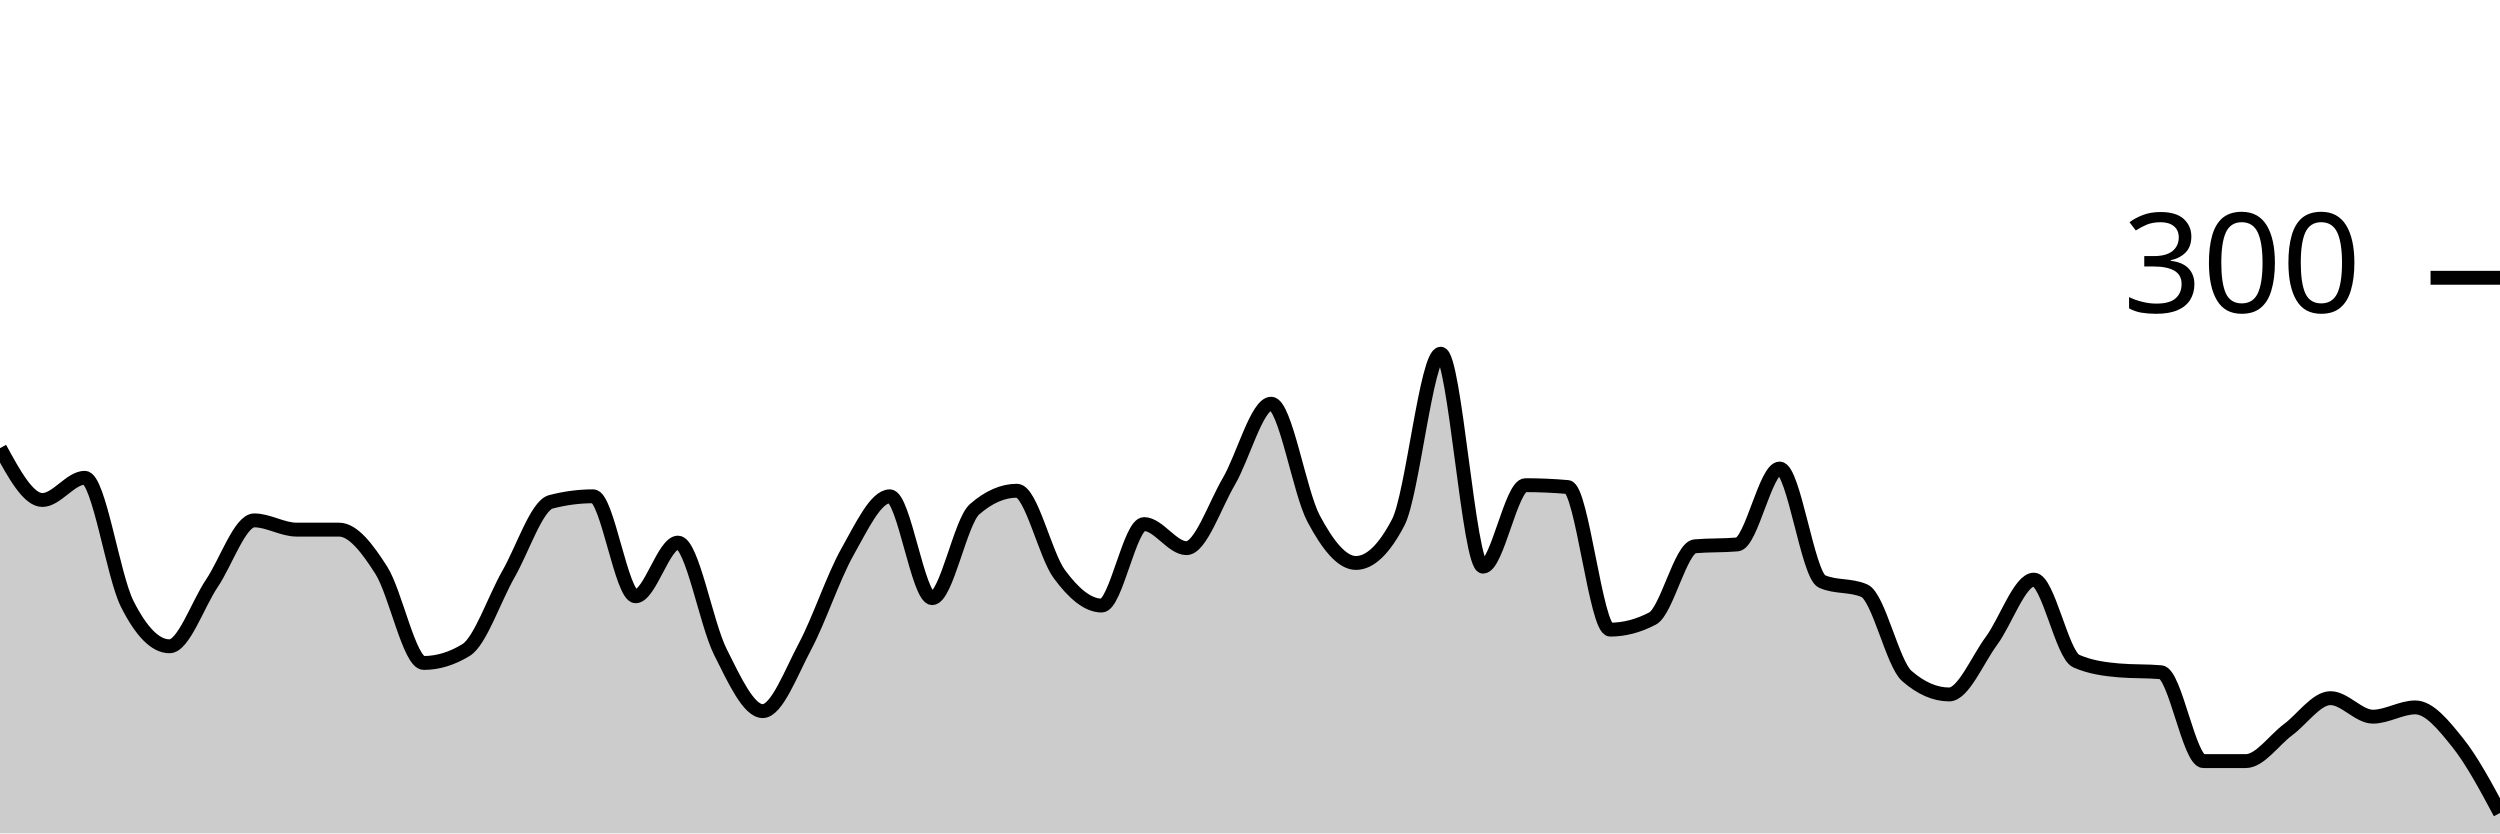
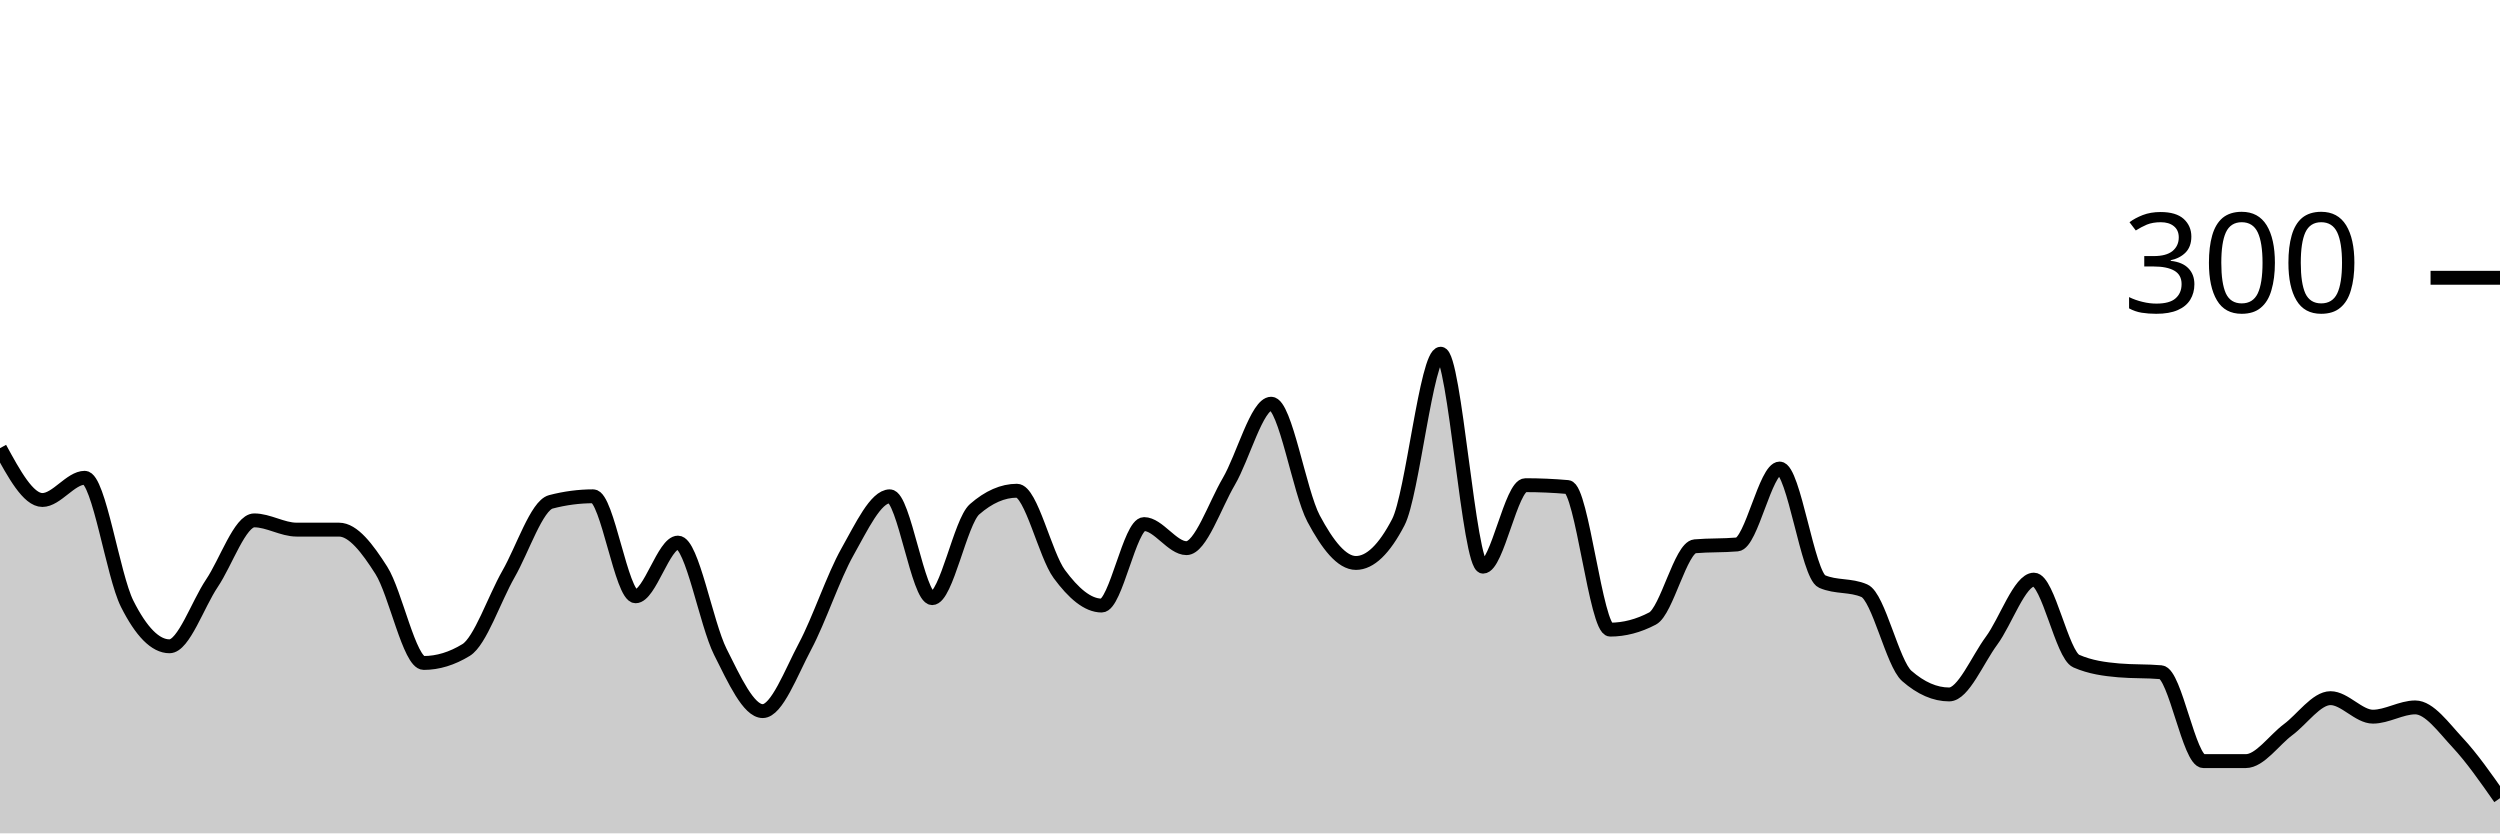
<svg xmlns="http://www.w3.org/2000/svg" viewBox="0 0 180 60">
  <g transform="translate(0,20)">
-     <path class="area" fill="rgba(0, 0, 0, 0.2)" d="M0,12.267C1.017,14.133,2.034,16,3.051,16C4.068,16,5.085,14.4,6.102,14.4C7.119,14.4,8.136,21.444,9.153,23.467C10.169,25.489,11.186,26.533,12.203,26.533C13.22,26.533,14.237,23.511,15.254,22C16.271,20.489,17.288,17.467,18.305,17.467C19.322,17.467,20.339,18.133,21.356,18.133C22.373,18.133,23.39,18.133,24.407,18.133C25.424,18.133,26.441,19.467,27.458,21.067C28.475,22.667,29.492,27.733,30.508,27.733C31.525,27.733,32.542,27.422,33.559,26.8C34.576,26.178,35.593,23.111,36.61,21.333C37.627,19.556,38.644,16.4,39.661,16.133C40.678,15.867,41.695,15.733,42.712,15.733C43.729,15.733,44.746,22.933,45.763,22.933C46.78,22.933,47.797,19.067,48.814,19.067C49.831,19.067,50.847,24.911,51.864,26.933C52.881,28.956,53.898,31.2,54.915,31.2C55.932,31.2,56.949,28.444,57.966,26.533C58.983,24.622,60,21.533,61.017,19.733C62.034,17.933,63.051,15.733,64.068,15.733C65.085,15.733,66.102,23.067,67.119,23.067C68.136,23.067,69.153,17.556,70.169,16.667C71.186,15.778,72.203,15.333,73.22,15.333C74.237,15.333,75.254,19.956,76.271,21.333C77.288,22.711,78.305,23.6,79.322,23.6C80.339,23.6,81.356,17.733,82.373,17.733C83.39,17.733,84.407,19.467,85.424,19.467C86.441,19.467,87.458,16.4,88.475,14.667C89.492,12.933,90.508,9.067,91.525,9.067C92.542,9.067,93.559,15.422,94.576,17.333C95.593,19.244,96.61,20.533,97.627,20.533C98.644,20.533,99.661,19.556,100.678,17.6C101.695,15.644,102.712,5.467,103.729,5.467C104.746,5.467,105.763,20.8,106.78,20.8C107.797,20.8,108.814,14.933,109.831,14.933C110.847,14.933,111.864,14.978,112.881,15.067C113.898,15.156,114.915,25.333,115.932,25.333C116.949,25.333,117.966,25.067,118.983,24.533C120,24,121.017,19.422,122.034,19.333C123.051,19.244,124.068,19.289,125.085,19.2C126.102,19.111,127.119,13.733,128.136,13.733C129.153,13.733,130.169,21.422,131.186,21.867C132.203,22.311,133.22,22.089,134.237,22.533C135.254,22.978,136.271,27.778,137.288,28.667C138.305,29.556,139.322,30,140.339,30C141.356,30,142.373,27.511,143.39,26.133C144.407,24.756,145.424,21.733,146.441,21.733C147.458,21.733,148.475,27.156,149.492,27.6C150.508,28.044,151.525,28.178,152.542,28.267C153.559,28.356,154.576,28.311,155.593,28.4C156.61,28.489,157.627,34.8,158.644,34.8C159.661,34.8,160.678,34.8,161.695,34.8C162.712,34.8,163.729,33.289,164.746,32.533C165.763,31.778,166.78,30.267,167.797,30.267C168.814,30.267,169.831,31.6,170.847,31.6C171.864,31.6,172.881,30.933,173.898,30.933C174.915,30.933,175.932,32.2,176.949,33.467C177.966,34.733,178.983,36.633,180,38.533L180,40C178.983,40,177.966,40,176.949,40C175.932,40,174.915,40,173.898,40C172.881,40,171.864,40,170.847,40C169.831,40,168.814,40,167.797,40C166.78,40,165.763,40,164.746,40C163.729,40,162.712,40,161.695,40C160.678,40,159.661,40,158.644,40C157.627,40,156.61,40,155.593,40C154.576,40,153.559,40,152.542,40C151.525,40,150.508,40,149.492,40C148.475,40,147.458,40,146.441,40C145.424,40,144.407,40,143.39,40C142.373,40,141.356,40,140.339,40C139.322,40,138.305,40,137.288,40C136.271,40,135.254,40,134.237,40C133.22,40,132.203,40,131.186,40C130.169,40,129.153,40,128.136,40C127.119,40,126.102,40,125.085,40C124.068,40,123.051,40,122.034,40C121.017,40,120,40,118.983,40C117.966,40,116.949,40,115.932,40C114.915,40,113.898,40,112.881,40C111.864,40,110.847,40,109.831,40C108.814,40,107.797,40,106.78,40C105.763,40,104.746,40,103.729,40C102.712,40,101.695,40,100.678,40C99.661,40,98.644,40,97.627,40C96.61,40,95.593,40,94.576,40C93.559,40,92.542,40,91.525,40C90.508,40,89.492,40,88.475,40C87.458,40,86.441,40,85.424,40C84.407,40,83.39,40,82.373,40C81.356,40,80.339,40,79.322,40C78.305,40,77.288,40,76.271,40C75.254,40,74.237,40,73.22,40C72.203,40,71.186,40,70.169,40C69.153,40,68.136,40,67.119,40C66.102,40,65.085,40,64.068,40C63.051,40,62.034,40,61.017,40C60,40,58.983,40,57.966,40C56.949,40,55.932,40,54.915,40C53.898,40,52.881,40,51.864,40C50.847,40,49.831,40,48.814,40C47.797,40,46.78,40,45.763,40C44.746,40,43.729,40,42.712,40C41.695,40,40.678,40,39.661,40C38.644,40,37.627,40,36.61,40C35.593,40,34.576,40,33.559,40C32.542,40,31.525,40,30.508,40C29.492,40,28.475,40,27.458,40C26.441,40,25.424,40,24.407,40C23.39,40,22.373,40,21.356,40C20.339,40,19.322,40,18.305,40C17.288,40,16.271,40,15.254,40C14.237,40,13.22,40,12.203,40C11.186,40,10.169,40,9.153,40C8.136,40,7.119,40,6.102,40C5.085,40,4.068,40,3.051,40C2.034,40,1.017,40,0,40Z" />
-     <path class="line" stroke="black" fill="none" d="M0,12.267C1.017,14.133,2.034,16,3.051,16C4.068,16,5.085,14.4,6.102,14.4C7.119,14.4,8.136,21.444,9.153,23.467C10.169,25.489,11.186,26.533,12.203,26.533C13.22,26.533,14.237,23.511,15.254,22C16.271,20.489,17.288,17.467,18.305,17.467C19.322,17.467,20.339,18.133,21.356,18.133C22.373,18.133,23.39,18.133,24.407,18.133C25.424,18.133,26.441,19.467,27.458,21.067C28.475,22.667,29.492,27.733,30.508,27.733C31.525,27.733,32.542,27.422,33.559,26.8C34.576,26.178,35.593,23.111,36.61,21.333C37.627,19.556,38.644,16.4,39.661,16.133C40.678,15.867,41.695,15.733,42.712,15.733C43.729,15.733,44.746,22.933,45.763,22.933C46.78,22.933,47.797,19.067,48.814,19.067C49.831,19.067,50.847,24.911,51.864,26.933C52.881,28.956,53.898,31.2,54.915,31.2C55.932,31.2,56.949,28.444,57.966,26.533C58.983,24.622,60,21.533,61.017,19.733C62.034,17.933,63.051,15.733,64.068,15.733C65.085,15.733,66.102,23.067,67.119,23.067C68.136,23.067,69.153,17.556,70.169,16.667C71.186,15.778,72.203,15.333,73.22,15.333C74.237,15.333,75.254,19.956,76.271,21.333C77.288,22.711,78.305,23.6,79.322,23.6C80.339,23.6,81.356,17.733,82.373,17.733C83.39,17.733,84.407,19.467,85.424,19.467C86.441,19.467,87.458,16.4,88.475,14.667C89.492,12.933,90.508,9.067,91.525,9.067C92.542,9.067,93.559,15.422,94.576,17.333C95.593,19.244,96.61,20.533,97.627,20.533C98.644,20.533,99.661,19.556,100.678,17.6C101.695,15.644,102.712,5.467,103.729,5.467C104.746,5.467,105.763,20.8,106.78,20.8C107.797,20.8,108.814,14.933,109.831,14.933C110.847,14.933,111.864,14.978,112.881,15.067C113.898,15.156,114.915,25.333,115.932,25.333C116.949,25.333,117.966,25.067,118.983,24.533C120,24,121.017,19.422,122.034,19.333C123.051,19.244,124.068,19.289,125.085,19.2C126.102,19.111,127.119,13.733,128.136,13.733C129.153,13.733,130.169,21.422,131.186,21.867C132.203,22.311,133.22,22.089,134.237,22.533C135.254,22.978,136.271,27.778,137.288,28.667C138.305,29.556,139.322,30,140.339,30C141.356,30,142.373,27.511,143.39,26.133C144.407,24.756,145.424,21.733,146.441,21.733C147.458,21.733,148.475,27.156,149.492,27.6C150.508,28.044,151.525,28.178,152.542,28.267C153.559,28.356,154.576,28.311,155.593,28.4C156.61,28.489,157.627,34.8,158.644,34.8C159.661,34.8,160.678,34.8,161.695,34.8C162.712,34.8,163.729,33.289,164.746,32.533C165.763,31.778,166.78,30.267,167.797,30.267C168.814,30.267,169.831,31.6,170.847,31.6C171.864,31.6,172.881,30.933,173.898,30.933C174.915,30.933,175.932,32.2,176.949,33.467C177.966,34.733,178.983,36.633,180,38.533" />
+     <path class="area" fill="rgba(0, 0, 0, 0.2)" d="M0,12.267C1.017,14.133,2.034,16,3.051,16C4.068,16,5.085,14.4,6.102,14.4C7.119,14.4,8.136,21.444,9.153,23.467C10.169,25.489,11.186,26.533,12.203,26.533C13.22,26.533,14.237,23.511,15.254,22C16.271,20.489,17.288,17.467,18.305,17.467C19.322,17.467,20.339,18.133,21.356,18.133C22.373,18.133,23.39,18.133,24.407,18.133C25.424,18.133,26.441,19.467,27.458,21.067C28.475,22.667,29.492,27.733,30.508,27.733C31.525,27.733,32.542,27.422,33.559,26.8C34.576,26.178,35.593,23.111,36.61,21.333C37.627,19.556,38.644,16.4,39.661,16.133C40.678,15.867,41.695,15.733,42.712,15.733C43.729,15.733,44.746,22.933,45.763,22.933C46.78,22.933,47.797,19.067,48.814,19.067C49.831,19.067,50.847,24.911,51.864,26.933C52.881,28.956,53.898,31.2,54.915,31.2C55.932,31.2,56.949,28.444,57.966,26.533C58.983,24.622,60,21.533,61.017,19.733C62.034,17.933,63.051,15.733,64.068,15.733C65.085,15.733,66.102,23.067,67.119,23.067C68.136,23.067,69.153,17.556,70.169,16.667C71.186,15.778,72.203,15.333,73.22,15.333C74.237,15.333,75.254,19.956,76.271,21.333C77.288,22.711,78.305,23.6,79.322,23.6C80.339,23.6,81.356,17.733,82.373,17.733C83.39,17.733,84.407,19.467,85.424,19.467C86.441,19.467,87.458,16.4,88.475,14.667C89.492,12.933,90.508,9.067,91.525,9.067C92.542,9.067,93.559,15.422,94.576,17.333C95.593,19.244,96.61,20.533,97.627,20.533C98.644,20.533,99.661,19.556,100.678,17.6C101.695,15.644,102.712,5.467,103.729,5.467C104.746,5.467,105.763,20.8,106.78,20.8C107.797,20.8,108.814,14.933,109.831,14.933C110.847,14.933,111.864,14.978,112.881,15.067C113.898,15.156,114.915,25.333,115.932,25.333C116.949,25.333,117.966,25.067,118.983,24.533C120,24,121.017,19.422,122.034,19.333C123.051,19.244,124.068,19.289,125.085,19.2C126.102,19.111,127.119,13.733,128.136,13.733C129.153,13.733,130.169,21.422,131.186,21.867C132.203,22.311,133.22,22.089,134.237,22.533C135.254,22.978,136.271,27.778,137.288,28.667C138.305,29.556,139.322,30,140.339,30C141.356,30,142.373,27.511,143.39,26.133C144.407,24.756,145.424,21.733,146.441,21.733C147.458,21.733,148.475,27.156,149.492,27.6C150.508,28.044,151.525,28.178,152.542,28.267C153.559,28.356,154.576,28.311,155.593,28.4C156.61,28.489,157.627,34.8,158.644,34.8C159.661,34.8,160.678,34.8,161.695,34.8C162.712,34.8,163.729,33.289,164.746,32.533C165.763,31.778,166.78,30.267,167.797,30.267C168.814,30.267,169.831,31.6,170.847,31.6C171.864,31.6,172.881,30.933,173.898,30.933C174.915,30.933,175.932,32.378,176.949,33.467C177.966,34.556,178.983,36.011,180,37.467L180,40C178.983,40,177.966,40,176.949,40C175.932,40,174.915,40,173.898,40C172.881,40,171.864,40,170.847,40C169.831,40,168.814,40,167.797,40C166.78,40,165.763,40,164.746,40C163.729,40,162.712,40,161.695,40C160.678,40,159.661,40,158.644,40C157.627,40,156.61,40,155.593,40C154.576,40,153.559,40,152.542,40C151.525,40,150.508,40,149.492,40C148.475,40,147.458,40,146.441,40C145.424,40,144.407,40,143.39,40C142.373,40,141.356,40,140.339,40C139.322,40,138.305,40,137.288,40C136.271,40,135.254,40,134.237,40C133.22,40,132.203,40,131.186,40C130.169,40,129.153,40,128.136,40C127.119,40,126.102,40,125.085,40C124.068,40,123.051,40,122.034,40C121.017,40,120,40,118.983,40C117.966,40,116.949,40,115.932,40C114.915,40,113.898,40,112.881,40C111.864,40,110.847,40,109.831,40C108.814,40,107.797,40,106.78,40C105.763,40,104.746,40,103.729,40C102.712,40,101.695,40,100.678,40C99.661,40,98.644,40,97.627,40C96.61,40,95.593,40,94.576,40C93.559,40,92.542,40,91.525,40C90.508,40,89.492,40,88.475,40C87.458,40,86.441,40,85.424,40C84.407,40,83.39,40,82.373,40C81.356,40,80.339,40,79.322,40C78.305,40,77.288,40,76.271,40C75.254,40,74.237,40,73.22,40C72.203,40,71.186,40,70.169,40C69.153,40,68.136,40,67.119,40C66.102,40,65.085,40,64.068,40C63.051,40,62.034,40,61.017,40C60,40,58.983,40,57.966,40C56.949,40,55.932,40,54.915,40C53.898,40,52.881,40,51.864,40C50.847,40,49.831,40,48.814,40C47.797,40,46.78,40,45.763,40C44.746,40,43.729,40,42.712,40C41.695,40,40.678,40,39.661,40C38.644,40,37.627,40,36.61,40C35.593,40,34.576,40,33.559,40C32.542,40,31.525,40,30.508,40C29.492,40,28.475,40,27.458,40C26.441,40,25.424,40,24.407,40C23.39,40,22.373,40,21.356,40C20.339,40,19.322,40,18.305,40C17.288,40,16.271,40,15.254,40C14.237,40,13.22,40,12.203,40C11.186,40,10.169,40,9.153,40C8.136,40,7.119,40,6.102,40C5.085,40,4.068,40,3.051,40C2.034,40,1.017,40,0,40Z" />
+     <path class="line" stroke="black" fill="none" d="M0,12.267C1.017,14.133,2.034,16,3.051,16C4.068,16,5.085,14.4,6.102,14.4C7.119,14.4,8.136,21.444,9.153,23.467C10.169,25.489,11.186,26.533,12.203,26.533C13.22,26.533,14.237,23.511,15.254,22C16.271,20.489,17.288,17.467,18.305,17.467C19.322,17.467,20.339,18.133,21.356,18.133C22.373,18.133,23.39,18.133,24.407,18.133C25.424,18.133,26.441,19.467,27.458,21.067C28.475,22.667,29.492,27.733,30.508,27.733C31.525,27.733,32.542,27.422,33.559,26.8C34.576,26.178,35.593,23.111,36.61,21.333C37.627,19.556,38.644,16.4,39.661,16.133C40.678,15.867,41.695,15.733,42.712,15.733C43.729,15.733,44.746,22.933,45.763,22.933C46.78,22.933,47.797,19.067,48.814,19.067C49.831,19.067,50.847,24.911,51.864,26.933C52.881,28.956,53.898,31.2,54.915,31.2C55.932,31.2,56.949,28.444,57.966,26.533C58.983,24.622,60,21.533,61.017,19.733C62.034,17.933,63.051,15.733,64.068,15.733C65.085,15.733,66.102,23.067,67.119,23.067C68.136,23.067,69.153,17.556,70.169,16.667C71.186,15.778,72.203,15.333,73.22,15.333C74.237,15.333,75.254,19.956,76.271,21.333C77.288,22.711,78.305,23.6,79.322,23.6C80.339,23.6,81.356,17.733,82.373,17.733C83.39,17.733,84.407,19.467,85.424,19.467C86.441,19.467,87.458,16.4,88.475,14.667C89.492,12.933,90.508,9.067,91.525,9.067C92.542,9.067,93.559,15.422,94.576,17.333C95.593,19.244,96.61,20.533,97.627,20.533C98.644,20.533,99.661,19.556,100.678,17.6C101.695,15.644,102.712,5.467,103.729,5.467C104.746,5.467,105.763,20.8,106.78,20.8C107.797,20.8,108.814,14.933,109.831,14.933C110.847,14.933,111.864,14.978,112.881,15.067C113.898,15.156,114.915,25.333,115.932,25.333C116.949,25.333,117.966,25.067,118.983,24.533C120,24,121.017,19.422,122.034,19.333C123.051,19.244,124.068,19.289,125.085,19.2C126.102,19.111,127.119,13.733,128.136,13.733C129.153,13.733,130.169,21.422,131.186,21.867C132.203,22.311,133.22,22.089,134.237,22.533C135.254,22.978,136.271,27.778,137.288,28.667C138.305,29.556,139.322,30,140.339,30C141.356,30,142.373,27.511,143.39,26.133C144.407,24.756,145.424,21.733,146.441,21.733C147.458,21.733,148.475,27.156,149.492,27.6C150.508,28.044,151.525,28.178,152.542,28.267C153.559,28.356,154.576,28.311,155.593,28.4C156.61,28.489,157.627,34.8,158.644,34.8C159.661,34.8,160.678,34.8,161.695,34.8C162.712,34.8,163.729,33.289,164.746,32.533C165.763,31.778,166.78,30.267,167.797,30.267C168.814,30.267,169.831,31.6,170.847,31.6C171.864,31.6,172.881,30.933,173.898,30.933C174.915,30.933,175.932,32.378,176.949,33.467C177.966,34.556,178.983,36.011,180,37.467" />
    <path class="axis-ceiling" stroke-width="1" stroke="black" fill="none" d="M175,0L180,0" />
    <text class="axis-ceiling-label" font-family="sans-serif" text-anchor="end" font-size="10px" x="170" y="2.5">300</text>
  </g>
</svg>
